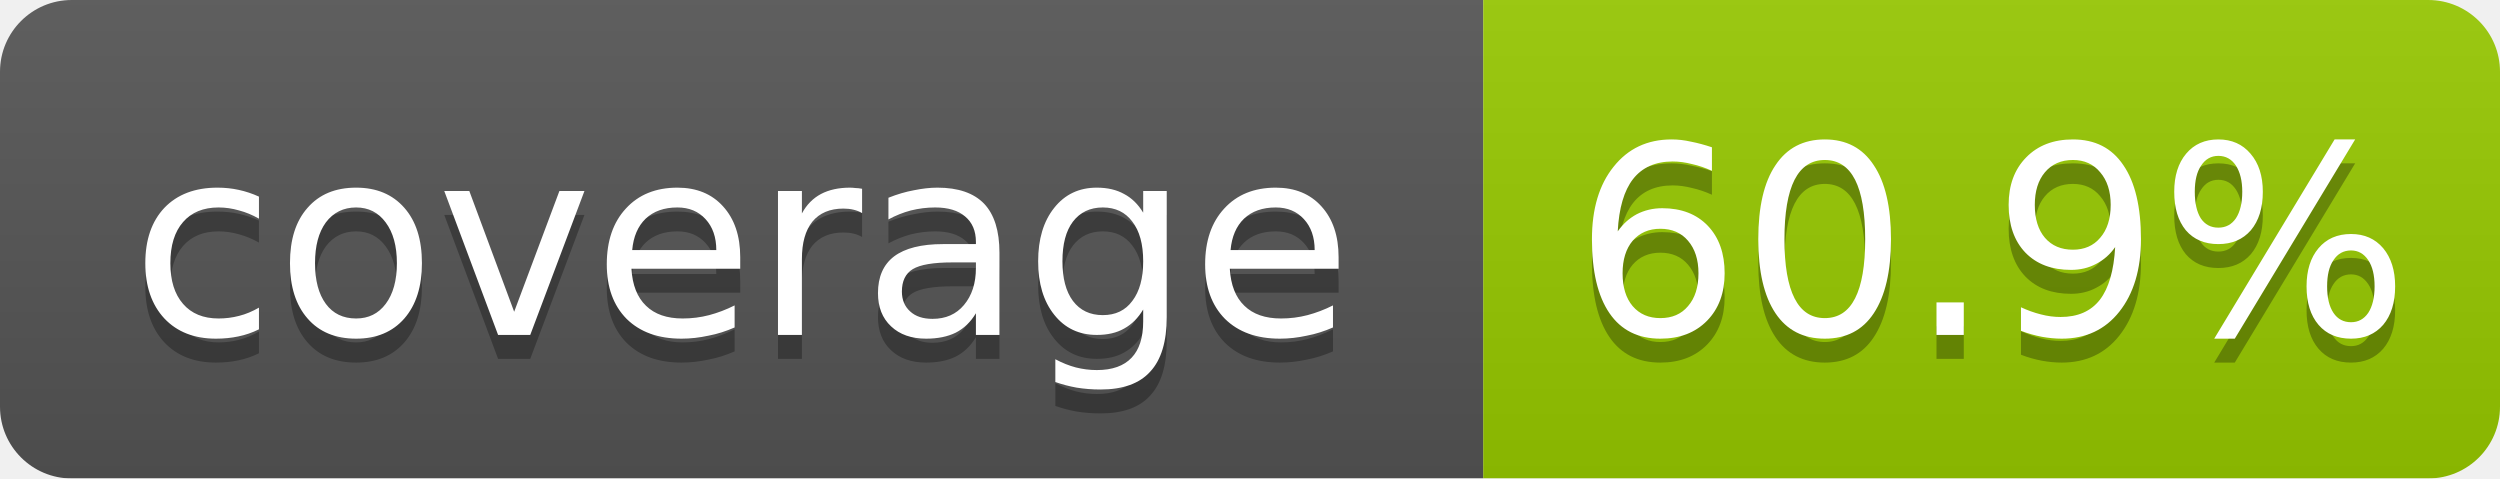
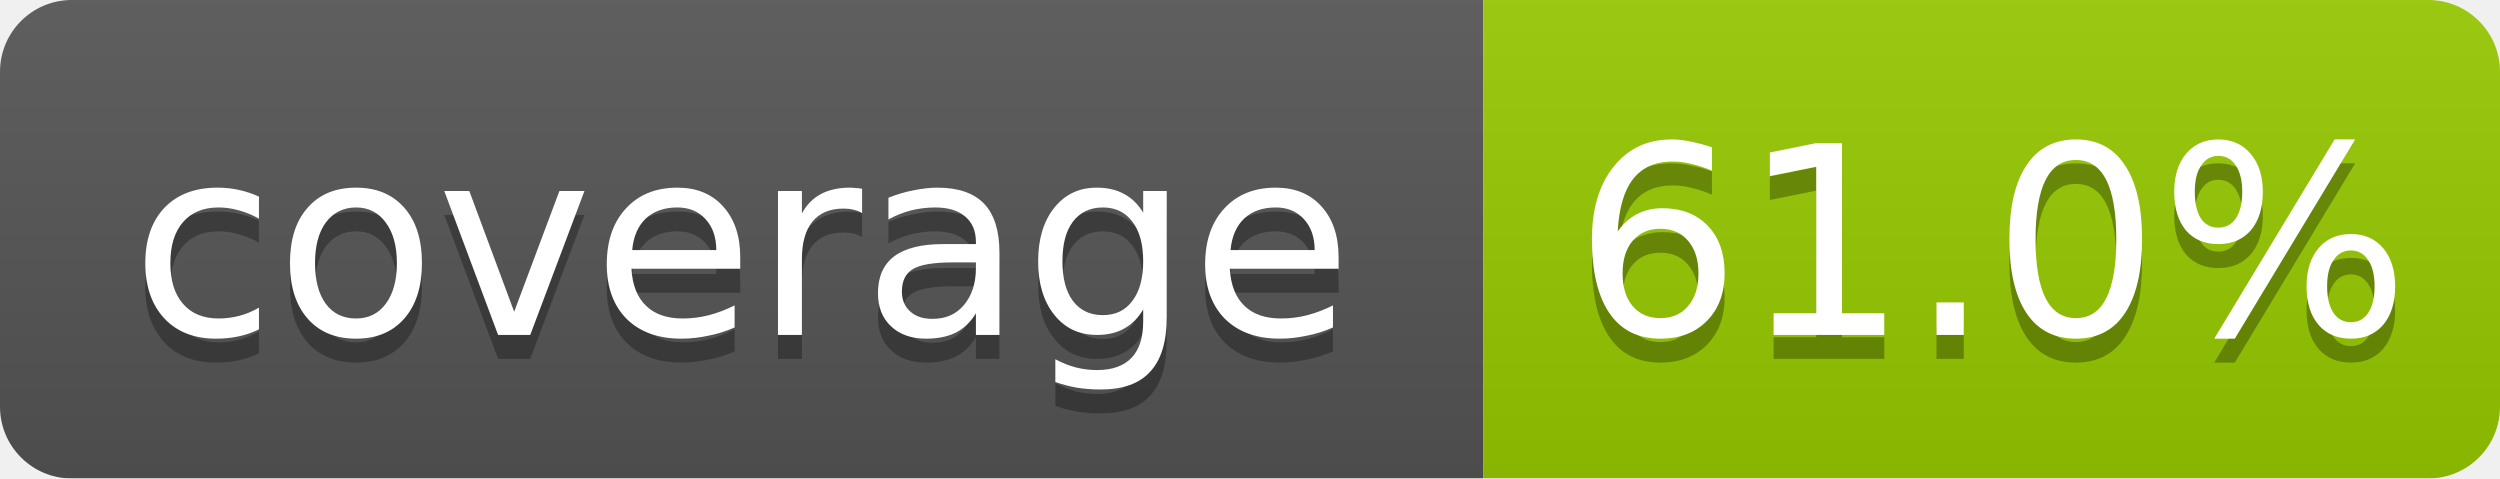
<svg xmlns="http://www.w3.org/2000/svg" width="104.5" height="20">
  <linearGradient id="b" x2="0" y2="100%">
    <stop offset="0" stop-color="#bbb" stop-opacity=".1" />
    <stop offset="1" stop-opacity=".1" />
  </linearGradient>
  <mask id="a">
    <rect width="104.5" height="20" rx="3" fill="#fff" />
  </mask>
  <g mask="url(#a)">
    <rect width="62.0" height="20" fill="#555" />
    <rect x="62.0" width="42.5" height="20" fill="#97ca00" />
    <rect width="104.5" height="20" fill="url(#b)" />
  </g>
  <g fill="#fff" text-anchor="middle" font-family="DejaVu Sans,Verdana,Geneva,sans-serif" font-size="11">
    <text x="31.0" y="15" fill="#010101" fill-opacity=".3">coverage</text>
    <text x="31.0" y="14">coverage</text>
-     <text x="83.25" y="15" fill="#010101" fill-opacity=".3">60.9%</text>
-     <text x="83.25" y="14">60.9%</text>
+     <text x="83.25" y="15" fill="#010101" fill-opacity=".3">61.0%</text>
+     <text x="83.25" y="14">61.0%</text>
  </g>
</svg>
